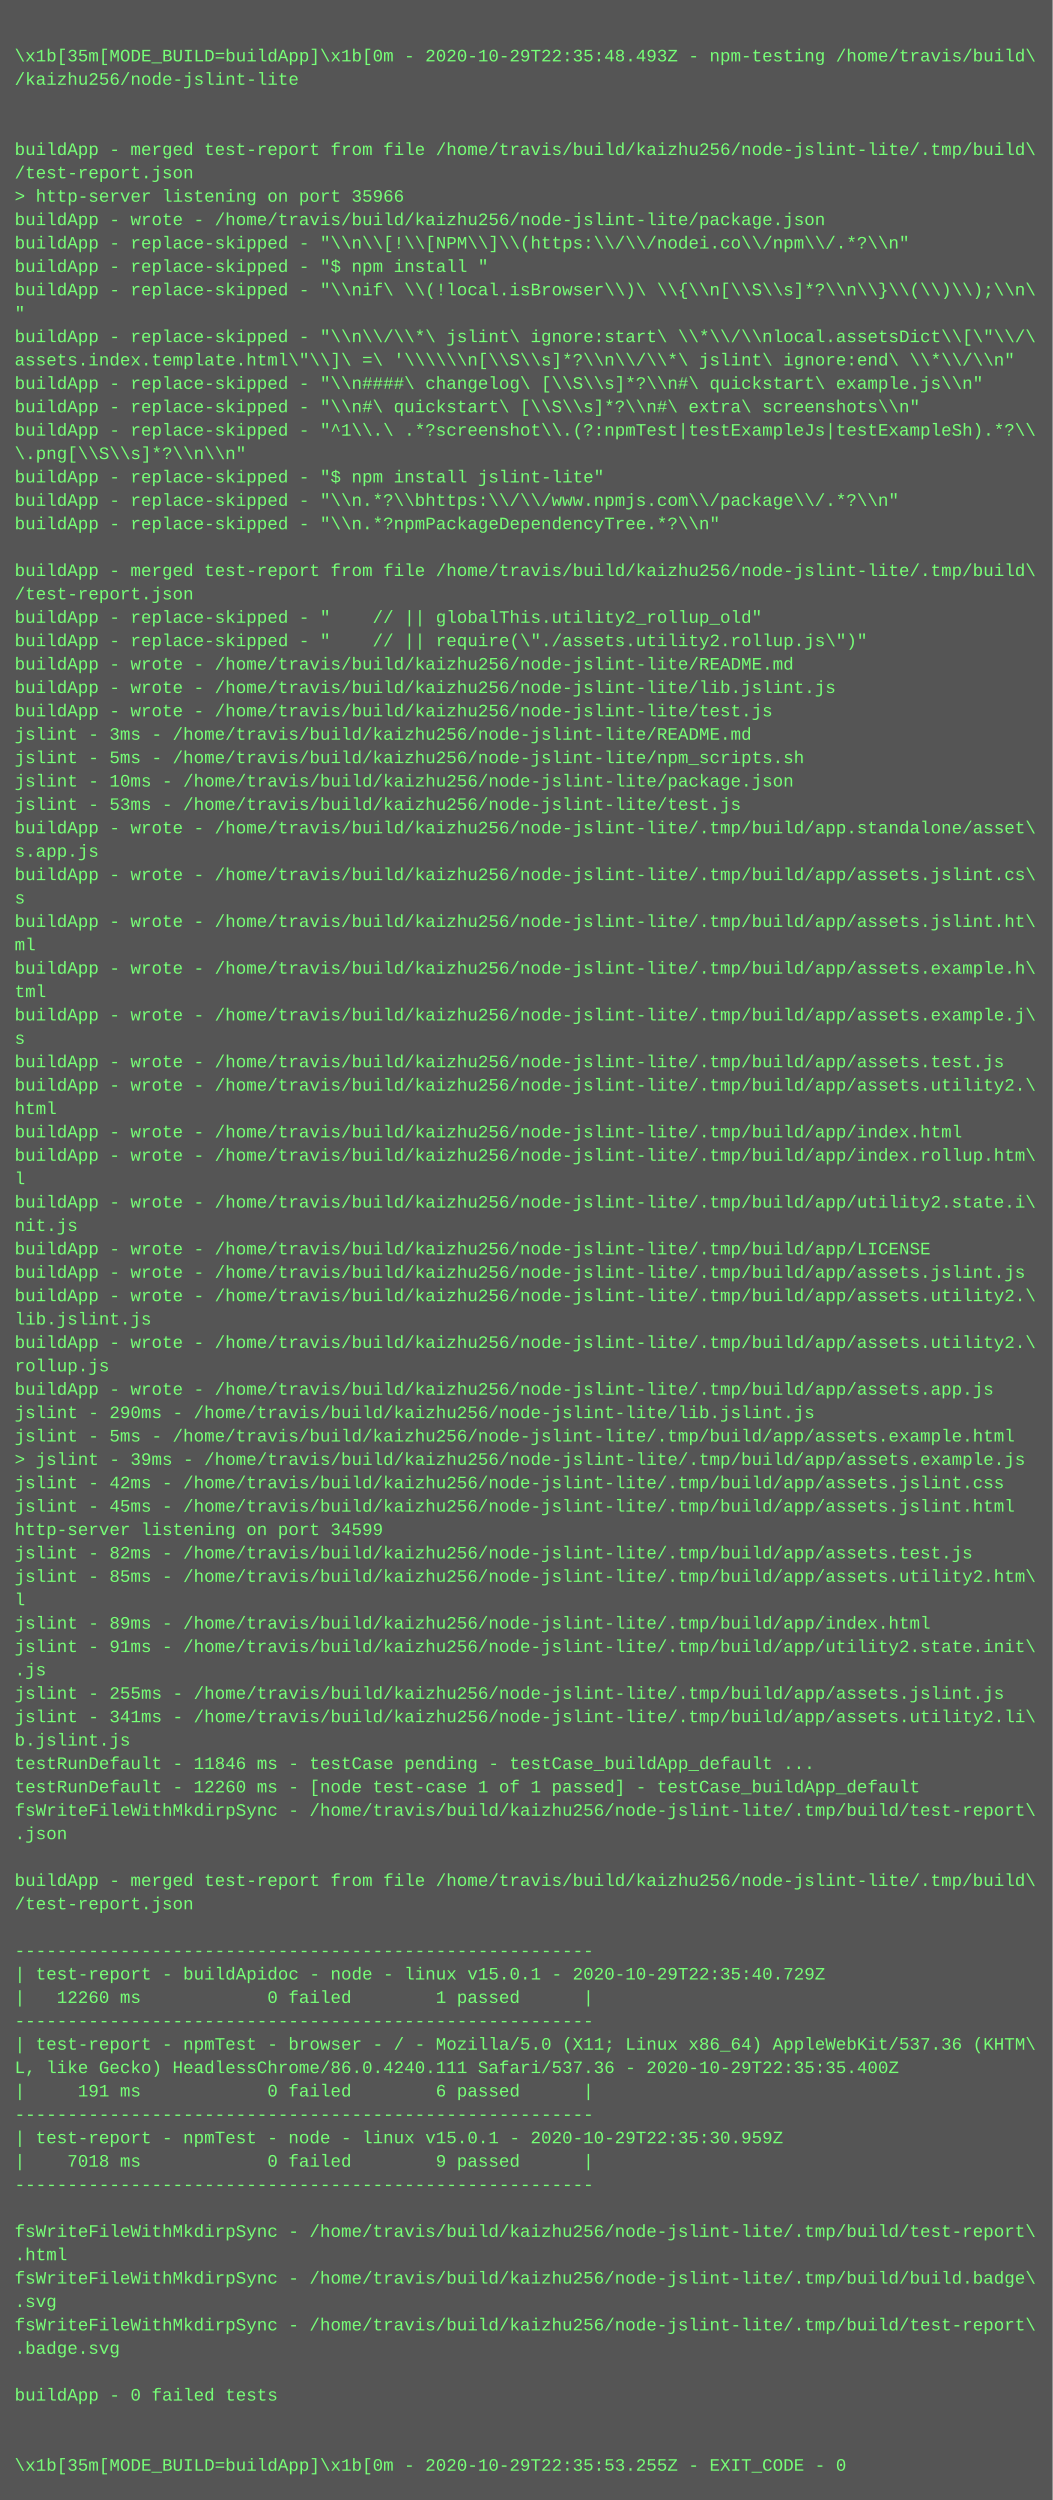
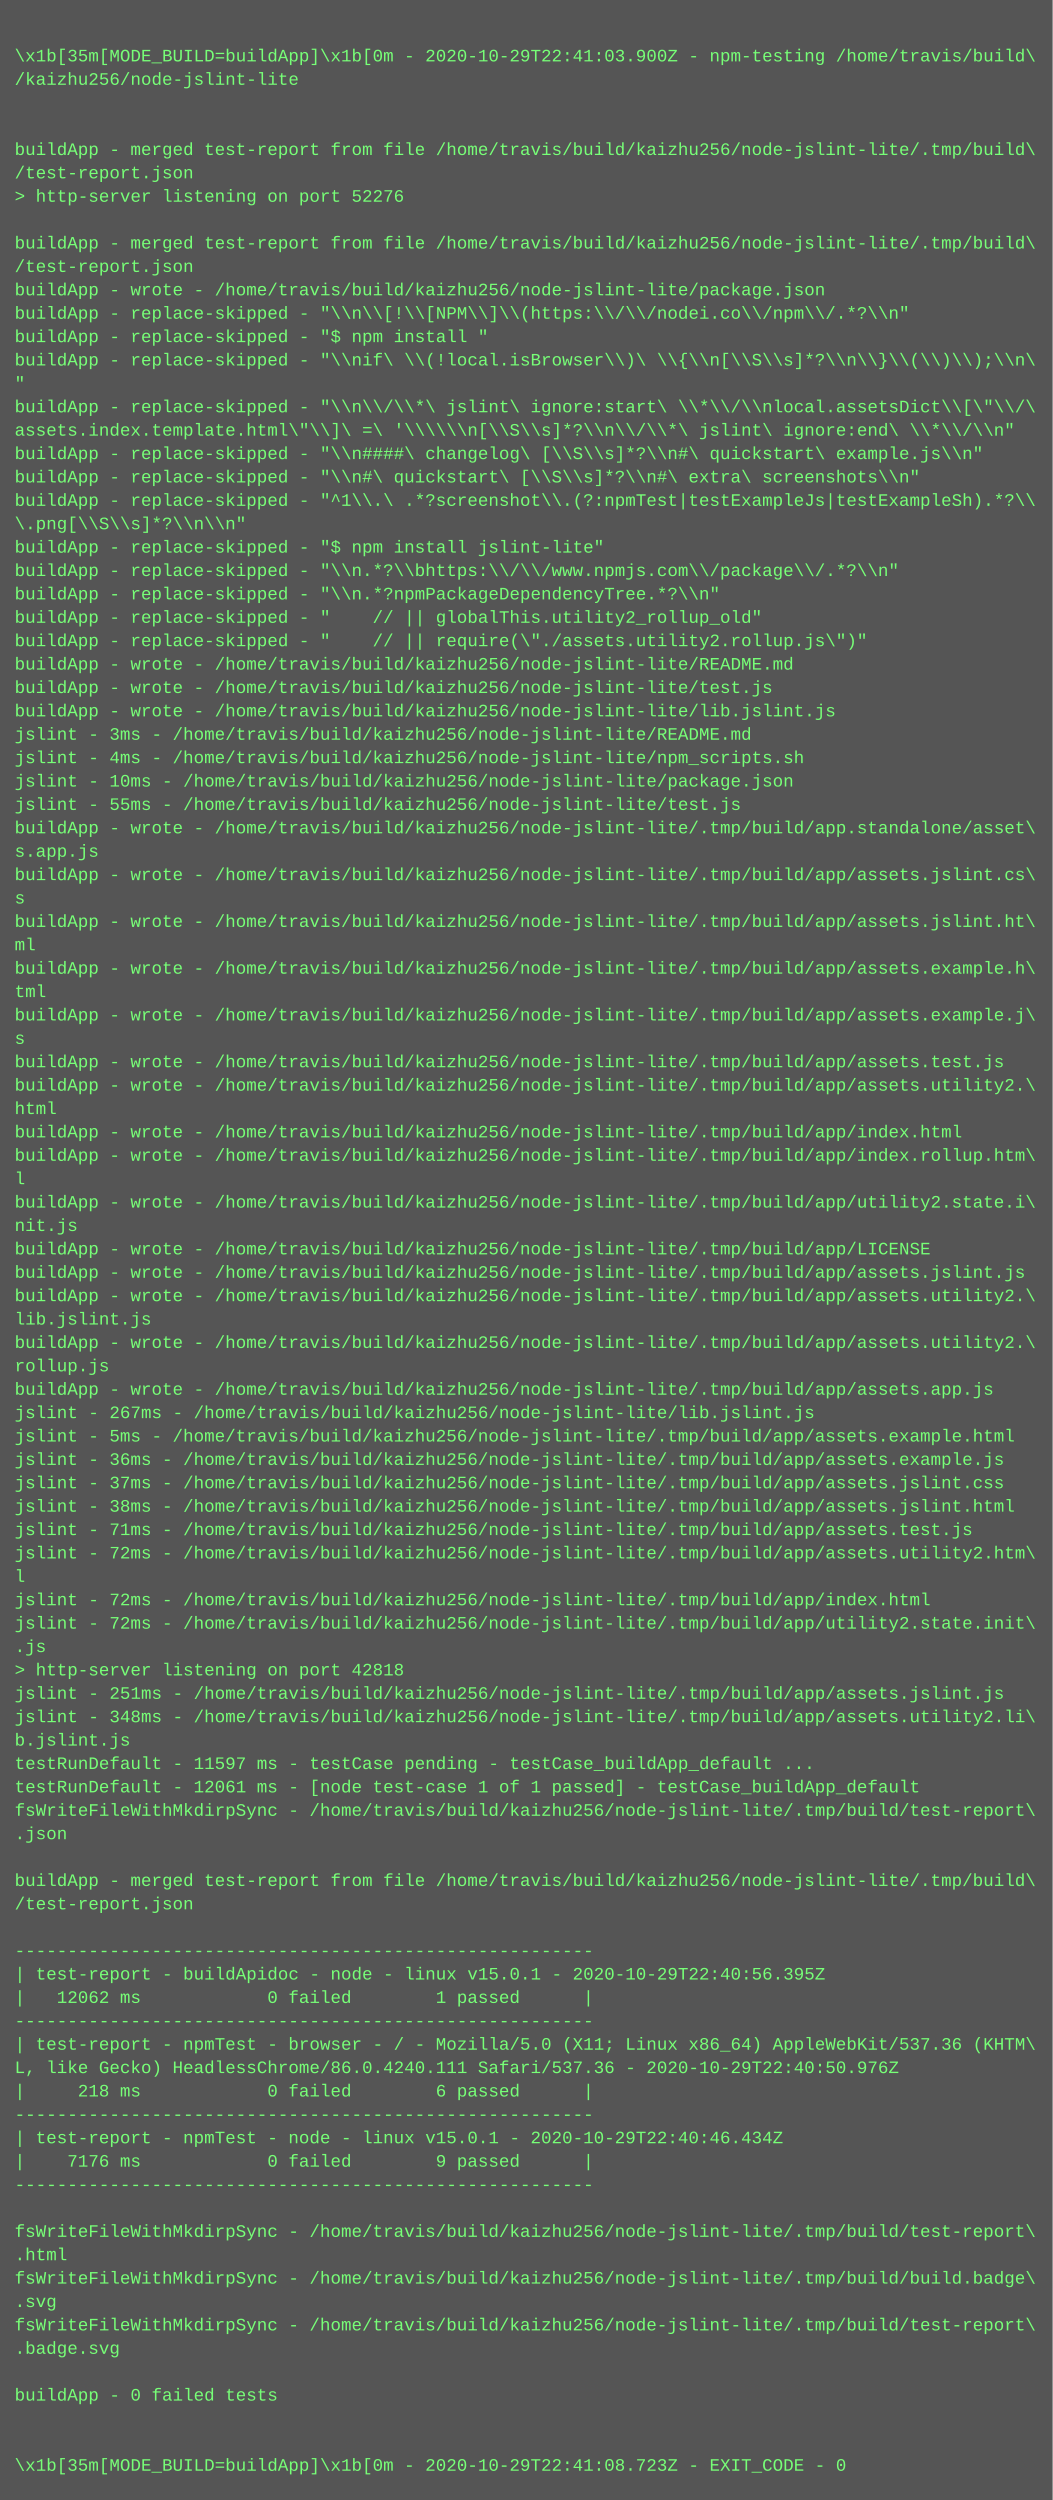
<svg xmlns="http://www.w3.org/2000/svg" height="1710" width="720">
  <rect height="1710" fill="#555" width="720" />
  <text fill="#7f7" font-family="Courier New" font-size="12" xml:space="preserve">
    <tspan x="10" y="26" />
-     <tspan x="10" y="42">\x1b[35m[MODE_BUILD=buildApp]\x1b[0m - 2020-10-29T22:35:48.493Z - npm-testing /home/travis/build\</tspan>
+     <tspan x="10" y="42">\x1b[35m[MODE_BUILD=buildApp]\x1b[0m - 2020-10-29T22:41:03.900Z - npm-testing /home/travis/build\</tspan>
    <tspan x="10" y="58">/kaizhu256/node-jslint-lite</tspan>
    <tspan x="10" y="74" />
    <tspan x="10" y="90" />
    <tspan x="10" y="106">buildApp - merged test-report from file /home/travis/build/kaizhu256/node-jslint-lite/.tmp/build\</tspan>
    <tspan x="10" y="122">/test-report.json</tspan>
-     <tspan x="10" y="138">&gt; http-server listening on port 35966</tspan>
-     <tspan x="10" y="154">buildApp - wrote - /home/travis/build/kaizhu256/node-jslint-lite/package.json</tspan>
-     <tspan x="10" y="170">buildApp - replace-skipped - "\\n\\[!\\[NPM\\]\\(https:\\/\\/nodei.co\\/npm\\/.*?\\n"</tspan>
-     <tspan x="10" y="186">buildApp - replace-skipped - "$ npm install "</tspan>
-     <tspan x="10" y="202">buildApp - replace-skipped - "\\nif\ \\(!local.isBrowser\\)\ \\{\\n[\\S\\s]*?\\n\\}\\(\\)\\);\\n\</tspan>
-     <tspan x="10" y="218">"</tspan>
-     <tspan x="10" y="234">buildApp - replace-skipped - "\\n\\/\\*\ jslint\ ignore:start\ \\*\\/\\nlocal.assetsDict\\[\"\\/\</tspan>
-     <tspan x="10" y="250">assets.index.template.html\"\\]\ =\ '\\\\\\n[\\S\\s]*?\\n\\/\\*\ jslint\ ignore:end\ \\*\\/\\n"</tspan>
-     <tspan x="10" y="266">buildApp - replace-skipped - "\\n####\ changelog\ [\\S\\s]*?\\n#\ quickstart\ example.js\\n"</tspan>
-     <tspan x="10" y="282">buildApp - replace-skipped - "\\n#\ quickstart\ [\\S\\s]*?\\n#\ extra\ screenshots\\n"</tspan>
-     <tspan x="10" y="298">buildApp - replace-skipped - "^1\\.\ .*?screenshot\\.(?:npmTest|testExampleJs|testExampleSh).*?\\</tspan>
-     <tspan x="10" y="314">\.png[\\S\\s]*?\\n\\n"</tspan>
-     <tspan x="10" y="330">buildApp - replace-skipped - "$ npm install jslint-lite"</tspan>
-     <tspan x="10" y="346">buildApp - replace-skipped - "\\n.*?\\bhttps:\\/\\/www.npmjs.com\\/package\\/.*?\\n"</tspan>
-     <tspan x="10" y="362">buildApp - replace-skipped - "\\n.*?npmPackageDependencyTree.*?\\n"</tspan>
-     <tspan x="10" y="378" />
-     <tspan x="10" y="394">buildApp - merged test-report from file /home/travis/build/kaizhu256/node-jslint-lite/.tmp/build\</tspan>
-     <tspan x="10" y="410">/test-report.json</tspan>
+     <tspan x="10" y="138">&gt; http-server listening on port 52276</tspan>
+     <tspan x="10" y="154" />
+     <tspan x="10" y="170">buildApp - merged test-report from file /home/travis/build/kaizhu256/node-jslint-lite/.tmp/build\</tspan>
+     <tspan x="10" y="186">/test-report.json</tspan>
+     <tspan x="10" y="202">buildApp - wrote - /home/travis/build/kaizhu256/node-jslint-lite/package.json</tspan>
+     <tspan x="10" y="218">buildApp - replace-skipped - "\\n\\[!\\[NPM\\]\\(https:\\/\\/nodei.co\\/npm\\/.*?\\n"</tspan>
+     <tspan x="10" y="234">buildApp - replace-skipped - "$ npm install "</tspan>
+     <tspan x="10" y="250">buildApp - replace-skipped - "\\nif\ \\(!local.isBrowser\\)\ \\{\\n[\\S\\s]*?\\n\\}\\(\\)\\);\\n\</tspan>
+     <tspan x="10" y="266">"</tspan>
+     <tspan x="10" y="282">buildApp - replace-skipped - "\\n\\/\\*\ jslint\ ignore:start\ \\*\\/\\nlocal.assetsDict\\[\"\\/\</tspan>
+     <tspan x="10" y="298">assets.index.template.html\"\\]\ =\ '\\\\\\n[\\S\\s]*?\\n\\/\\*\ jslint\ ignore:end\ \\*\\/\\n"</tspan>
+     <tspan x="10" y="314">buildApp - replace-skipped - "\\n####\ changelog\ [\\S\\s]*?\\n#\ quickstart\ example.js\\n"</tspan>
+     <tspan x="10" y="330">buildApp - replace-skipped - "\\n#\ quickstart\ [\\S\\s]*?\\n#\ extra\ screenshots\\n"</tspan>
+     <tspan x="10" y="346">buildApp - replace-skipped - "^1\\.\ .*?screenshot\\.(?:npmTest|testExampleJs|testExampleSh).*?\\</tspan>
+     <tspan x="10" y="362">\.png[\\S\\s]*?\\n\\n"</tspan>
+     <tspan x="10" y="378">buildApp - replace-skipped - "$ npm install jslint-lite"</tspan>
+     <tspan x="10" y="394">buildApp - replace-skipped - "\\n.*?\\bhttps:\\/\\/www.npmjs.com\\/package\\/.*?\\n"</tspan>
+     <tspan x="10" y="410">buildApp - replace-skipped - "\\n.*?npmPackageDependencyTree.*?\\n"</tspan>
    <tspan x="10" y="426">buildApp - replace-skipped - "    // || globalThis.utility2_rollup_old"</tspan>
    <tspan x="10" y="442">buildApp - replace-skipped - "    // || require(\"./assets.utility2.rollup.js\")"</tspan>
    <tspan x="10" y="458">buildApp - wrote - /home/travis/build/kaizhu256/node-jslint-lite/README.md</tspan>
-     <tspan x="10" y="474">buildApp - wrote - /home/travis/build/kaizhu256/node-jslint-lite/lib.jslint.js</tspan>
-     <tspan x="10" y="490">buildApp - wrote - /home/travis/build/kaizhu256/node-jslint-lite/test.js</tspan>
+     <tspan x="10" y="474">buildApp - wrote - /home/travis/build/kaizhu256/node-jslint-lite/test.js</tspan>
+     <tspan x="10" y="490">buildApp - wrote - /home/travis/build/kaizhu256/node-jslint-lite/lib.jslint.js</tspan>
    <tspan x="10" y="506">jslint - 3ms - /home/travis/build/kaizhu256/node-jslint-lite/README.md</tspan>
-     <tspan x="10" y="522">jslint - 5ms - /home/travis/build/kaizhu256/node-jslint-lite/npm_scripts.sh</tspan>
+     <tspan x="10" y="522">jslint - 4ms - /home/travis/build/kaizhu256/node-jslint-lite/npm_scripts.sh</tspan>
    <tspan x="10" y="538">jslint - 10ms - /home/travis/build/kaizhu256/node-jslint-lite/package.json</tspan>
-     <tspan x="10" y="554">jslint - 53ms - /home/travis/build/kaizhu256/node-jslint-lite/test.js</tspan>
+     <tspan x="10" y="554">jslint - 55ms - /home/travis/build/kaizhu256/node-jslint-lite/test.js</tspan>
    <tspan x="10" y="570">buildApp - wrote - /home/travis/build/kaizhu256/node-jslint-lite/.tmp/build/app.standalone/asset\</tspan>
    <tspan x="10" y="586">s.app.js</tspan>
    <tspan x="10" y="602">buildApp - wrote - /home/travis/build/kaizhu256/node-jslint-lite/.tmp/build/app/assets.jslint.cs\</tspan>
    <tspan x="10" y="618">s</tspan>
    <tspan x="10" y="634">buildApp - wrote - /home/travis/build/kaizhu256/node-jslint-lite/.tmp/build/app/assets.jslint.ht\</tspan>
    <tspan x="10" y="650">ml</tspan>
    <tspan x="10" y="666">buildApp - wrote - /home/travis/build/kaizhu256/node-jslint-lite/.tmp/build/app/assets.example.h\</tspan>
    <tspan x="10" y="682">tml</tspan>
    <tspan x="10" y="698">buildApp - wrote - /home/travis/build/kaizhu256/node-jslint-lite/.tmp/build/app/assets.example.j\</tspan>
    <tspan x="10" y="714">s</tspan>
    <tspan x="10" y="730">buildApp - wrote - /home/travis/build/kaizhu256/node-jslint-lite/.tmp/build/app/assets.test.js</tspan>
    <tspan x="10" y="746">buildApp - wrote - /home/travis/build/kaizhu256/node-jslint-lite/.tmp/build/app/assets.utility2.\</tspan>
    <tspan x="10" y="762">html</tspan>
    <tspan x="10" y="778">buildApp - wrote - /home/travis/build/kaizhu256/node-jslint-lite/.tmp/build/app/index.html</tspan>
    <tspan x="10" y="794">buildApp - wrote - /home/travis/build/kaizhu256/node-jslint-lite/.tmp/build/app/index.rollup.htm\</tspan>
    <tspan x="10" y="810">l</tspan>
    <tspan x="10" y="826">buildApp - wrote - /home/travis/build/kaizhu256/node-jslint-lite/.tmp/build/app/utility2.state.i\</tspan>
    <tspan x="10" y="842">nit.js</tspan>
    <tspan x="10" y="858">buildApp - wrote - /home/travis/build/kaizhu256/node-jslint-lite/.tmp/build/app/LICENSE</tspan>
    <tspan x="10" y="874">buildApp - wrote - /home/travis/build/kaizhu256/node-jslint-lite/.tmp/build/app/assets.jslint.js</tspan>
    <tspan x="10" y="890">buildApp - wrote - /home/travis/build/kaizhu256/node-jslint-lite/.tmp/build/app/assets.utility2.\</tspan>
    <tspan x="10" y="906">lib.jslint.js</tspan>
    <tspan x="10" y="922">buildApp - wrote - /home/travis/build/kaizhu256/node-jslint-lite/.tmp/build/app/assets.utility2.\</tspan>
    <tspan x="10" y="938">rollup.js</tspan>
    <tspan x="10" y="954">buildApp - wrote - /home/travis/build/kaizhu256/node-jslint-lite/.tmp/build/app/assets.app.js</tspan>
-     <tspan x="10" y="970">jslint - 290ms - /home/travis/build/kaizhu256/node-jslint-lite/lib.jslint.js</tspan>
+     <tspan x="10" y="970">jslint - 267ms - /home/travis/build/kaizhu256/node-jslint-lite/lib.jslint.js</tspan>
    <tspan x="10" y="986">jslint - 5ms - /home/travis/build/kaizhu256/node-jslint-lite/.tmp/build/app/assets.example.html</tspan>
-     <tspan x="10" y="1002">&gt; jslint - 39ms - /home/travis/build/kaizhu256/node-jslint-lite/.tmp/build/app/assets.example.js</tspan>
-     <tspan x="10" y="1018">jslint - 42ms - /home/travis/build/kaizhu256/node-jslint-lite/.tmp/build/app/assets.jslint.css</tspan>
-     <tspan x="10" y="1034">jslint - 45ms - /home/travis/build/kaizhu256/node-jslint-lite/.tmp/build/app/assets.jslint.html</tspan>
-     <tspan x="10" y="1050">http-server listening on port 34599</tspan>
-     <tspan x="10" y="1066">jslint - 82ms - /home/travis/build/kaizhu256/node-jslint-lite/.tmp/build/app/assets.test.js</tspan>
-     <tspan x="10" y="1082">jslint - 85ms - /home/travis/build/kaizhu256/node-jslint-lite/.tmp/build/app/assets.utility2.htm\</tspan>
-     <tspan x="10" y="1098">l</tspan>
-     <tspan x="10" y="1114">jslint - 89ms - /home/travis/build/kaizhu256/node-jslint-lite/.tmp/build/app/index.html</tspan>
-     <tspan x="10" y="1130">jslint - 91ms - /home/travis/build/kaizhu256/node-jslint-lite/.tmp/build/app/utility2.state.init\</tspan>
-     <tspan x="10" y="1146">.js</tspan>
-     <tspan x="10" y="1162">jslint - 255ms - /home/travis/build/kaizhu256/node-jslint-lite/.tmp/build/app/assets.jslint.js</tspan>
-     <tspan x="10" y="1178">jslint - 341ms - /home/travis/build/kaizhu256/node-jslint-lite/.tmp/build/app/assets.utility2.li\</tspan>
+     <tspan x="10" y="1002">jslint - 36ms - /home/travis/build/kaizhu256/node-jslint-lite/.tmp/build/app/assets.example.js</tspan>
+     <tspan x="10" y="1018">jslint - 37ms - /home/travis/build/kaizhu256/node-jslint-lite/.tmp/build/app/assets.jslint.css</tspan>
+     <tspan x="10" y="1034">jslint - 38ms - /home/travis/build/kaizhu256/node-jslint-lite/.tmp/build/app/assets.jslint.html</tspan>
+     <tspan x="10" y="1050">jslint - 71ms - /home/travis/build/kaizhu256/node-jslint-lite/.tmp/build/app/assets.test.js</tspan>
+     <tspan x="10" y="1066">jslint - 72ms - /home/travis/build/kaizhu256/node-jslint-lite/.tmp/build/app/assets.utility2.htm\</tspan>
+     <tspan x="10" y="1082">l</tspan>
+     <tspan x="10" y="1098">jslint - 72ms - /home/travis/build/kaizhu256/node-jslint-lite/.tmp/build/app/index.html</tspan>
+     <tspan x="10" y="1114">jslint - 72ms - /home/travis/build/kaizhu256/node-jslint-lite/.tmp/build/app/utility2.state.init\</tspan>
+     <tspan x="10" y="1130">.js</tspan>
+     <tspan x="10" y="1146">&gt; http-server listening on port 42818</tspan>
+     <tspan x="10" y="1162">jslint - 251ms - /home/travis/build/kaizhu256/node-jslint-lite/.tmp/build/app/assets.jslint.js</tspan>
+     <tspan x="10" y="1178">jslint - 348ms - /home/travis/build/kaizhu256/node-jslint-lite/.tmp/build/app/assets.utility2.li\</tspan>
    <tspan x="10" y="1194">b.jslint.js</tspan>
-     <tspan x="10" y="1210">testRunDefault - 11846 ms - testCase pending - testCase_buildApp_default ...</tspan>
-     <tspan x="10" y="1226">testRunDefault - 12260 ms - [node test-case 1 of 1 passed] - testCase_buildApp_default</tspan>
+     <tspan x="10" y="1210">testRunDefault - 11597 ms - testCase pending - testCase_buildApp_default ...</tspan>
+     <tspan x="10" y="1226">testRunDefault - 12061 ms - [node test-case 1 of 1 passed] - testCase_buildApp_default</tspan>
    <tspan x="10" y="1242">fsWriteFileWithMkdirpSync - /home/travis/build/kaizhu256/node-jslint-lite/.tmp/build/test-report\</tspan>
    <tspan x="10" y="1258">.json</tspan>
    <tspan x="10" y="1274" />
    <tspan x="10" y="1290">buildApp - merged test-report from file /home/travis/build/kaizhu256/node-jslint-lite/.tmp/build\</tspan>
    <tspan x="10" y="1306">/test-report.json</tspan>
    <tspan x="10" y="1322" />
    <tspan x="10" y="1338">-------------------------------------------------------</tspan>
-     <tspan x="10" y="1354">| test-report - buildApidoc - node - linux v15.0.1 - 2020-10-29T22:35:40.729Z</tspan>
-     <tspan x="10" y="1370">|   12260 ms            0 failed        1 passed      |</tspan>
+     <tspan x="10" y="1354">| test-report - buildApidoc - node - linux v15.0.1 - 2020-10-29T22:40:56.395Z</tspan>
+     <tspan x="10" y="1370">|   12062 ms            0 failed        1 passed      |</tspan>
    <tspan x="10" y="1386">-------------------------------------------------------</tspan>
    <tspan x="10" y="1402">| test-report - npmTest - browser - / - Mozilla/5.0 (X11; Linux x86_64) AppleWebKit/537.36 (KHTM\</tspan>
-     <tspan x="10" y="1418">L, like Gecko) HeadlessChrome/86.0.4240.111 Safari/537.36 - 2020-10-29T22:35:35.400Z</tspan>
-     <tspan x="10" y="1434">|     191 ms            0 failed        6 passed      |</tspan>
+     <tspan x="10" y="1418">L, like Gecko) HeadlessChrome/86.0.4240.111 Safari/537.36 - 2020-10-29T22:40:50.976Z</tspan>
+     <tspan x="10" y="1434">|     218 ms            0 failed        6 passed      |</tspan>
    <tspan x="10" y="1450">-------------------------------------------------------</tspan>
-     <tspan x="10" y="1466">| test-report - npmTest - node - linux v15.0.1 - 2020-10-29T22:35:30.959Z</tspan>
-     <tspan x="10" y="1482">|    7018 ms            0 failed        9 passed      |</tspan>
+     <tspan x="10" y="1466">| test-report - npmTest - node - linux v15.0.1 - 2020-10-29T22:40:46.434Z</tspan>
+     <tspan x="10" y="1482">|    7176 ms            0 failed        9 passed      |</tspan>
    <tspan x="10" y="1498">-------------------------------------------------------</tspan>
    <tspan x="10" y="1514" />
    <tspan x="10" y="1530">fsWriteFileWithMkdirpSync - /home/travis/build/kaizhu256/node-jslint-lite/.tmp/build/test-report\</tspan>
    <tspan x="10" y="1546">.html</tspan>
    <tspan x="10" y="1562">fsWriteFileWithMkdirpSync - /home/travis/build/kaizhu256/node-jslint-lite/.tmp/build/build.badge\</tspan>
    <tspan x="10" y="1578">.svg</tspan>
    <tspan x="10" y="1594">fsWriteFileWithMkdirpSync - /home/travis/build/kaizhu256/node-jslint-lite/.tmp/build/test-report\</tspan>
    <tspan x="10" y="1610">.badge.svg</tspan>
    <tspan x="10" y="1626" />
    <tspan x="10" y="1642">buildApp - 0 failed tests</tspan>
    <tspan x="10" y="1658" />
    <tspan x="10" y="1674" />
-     <tspan x="10" y="1690">\x1b[35m[MODE_BUILD=buildApp]\x1b[0m - 2020-10-29T22:35:53.255Z - EXIT_CODE - 0</tspan>
+     <tspan x="10" y="1690">\x1b[35m[MODE_BUILD=buildApp]\x1b[0m - 2020-10-29T22:41:08.723Z - EXIT_CODE - 0</tspan>
  </text>
</svg>
